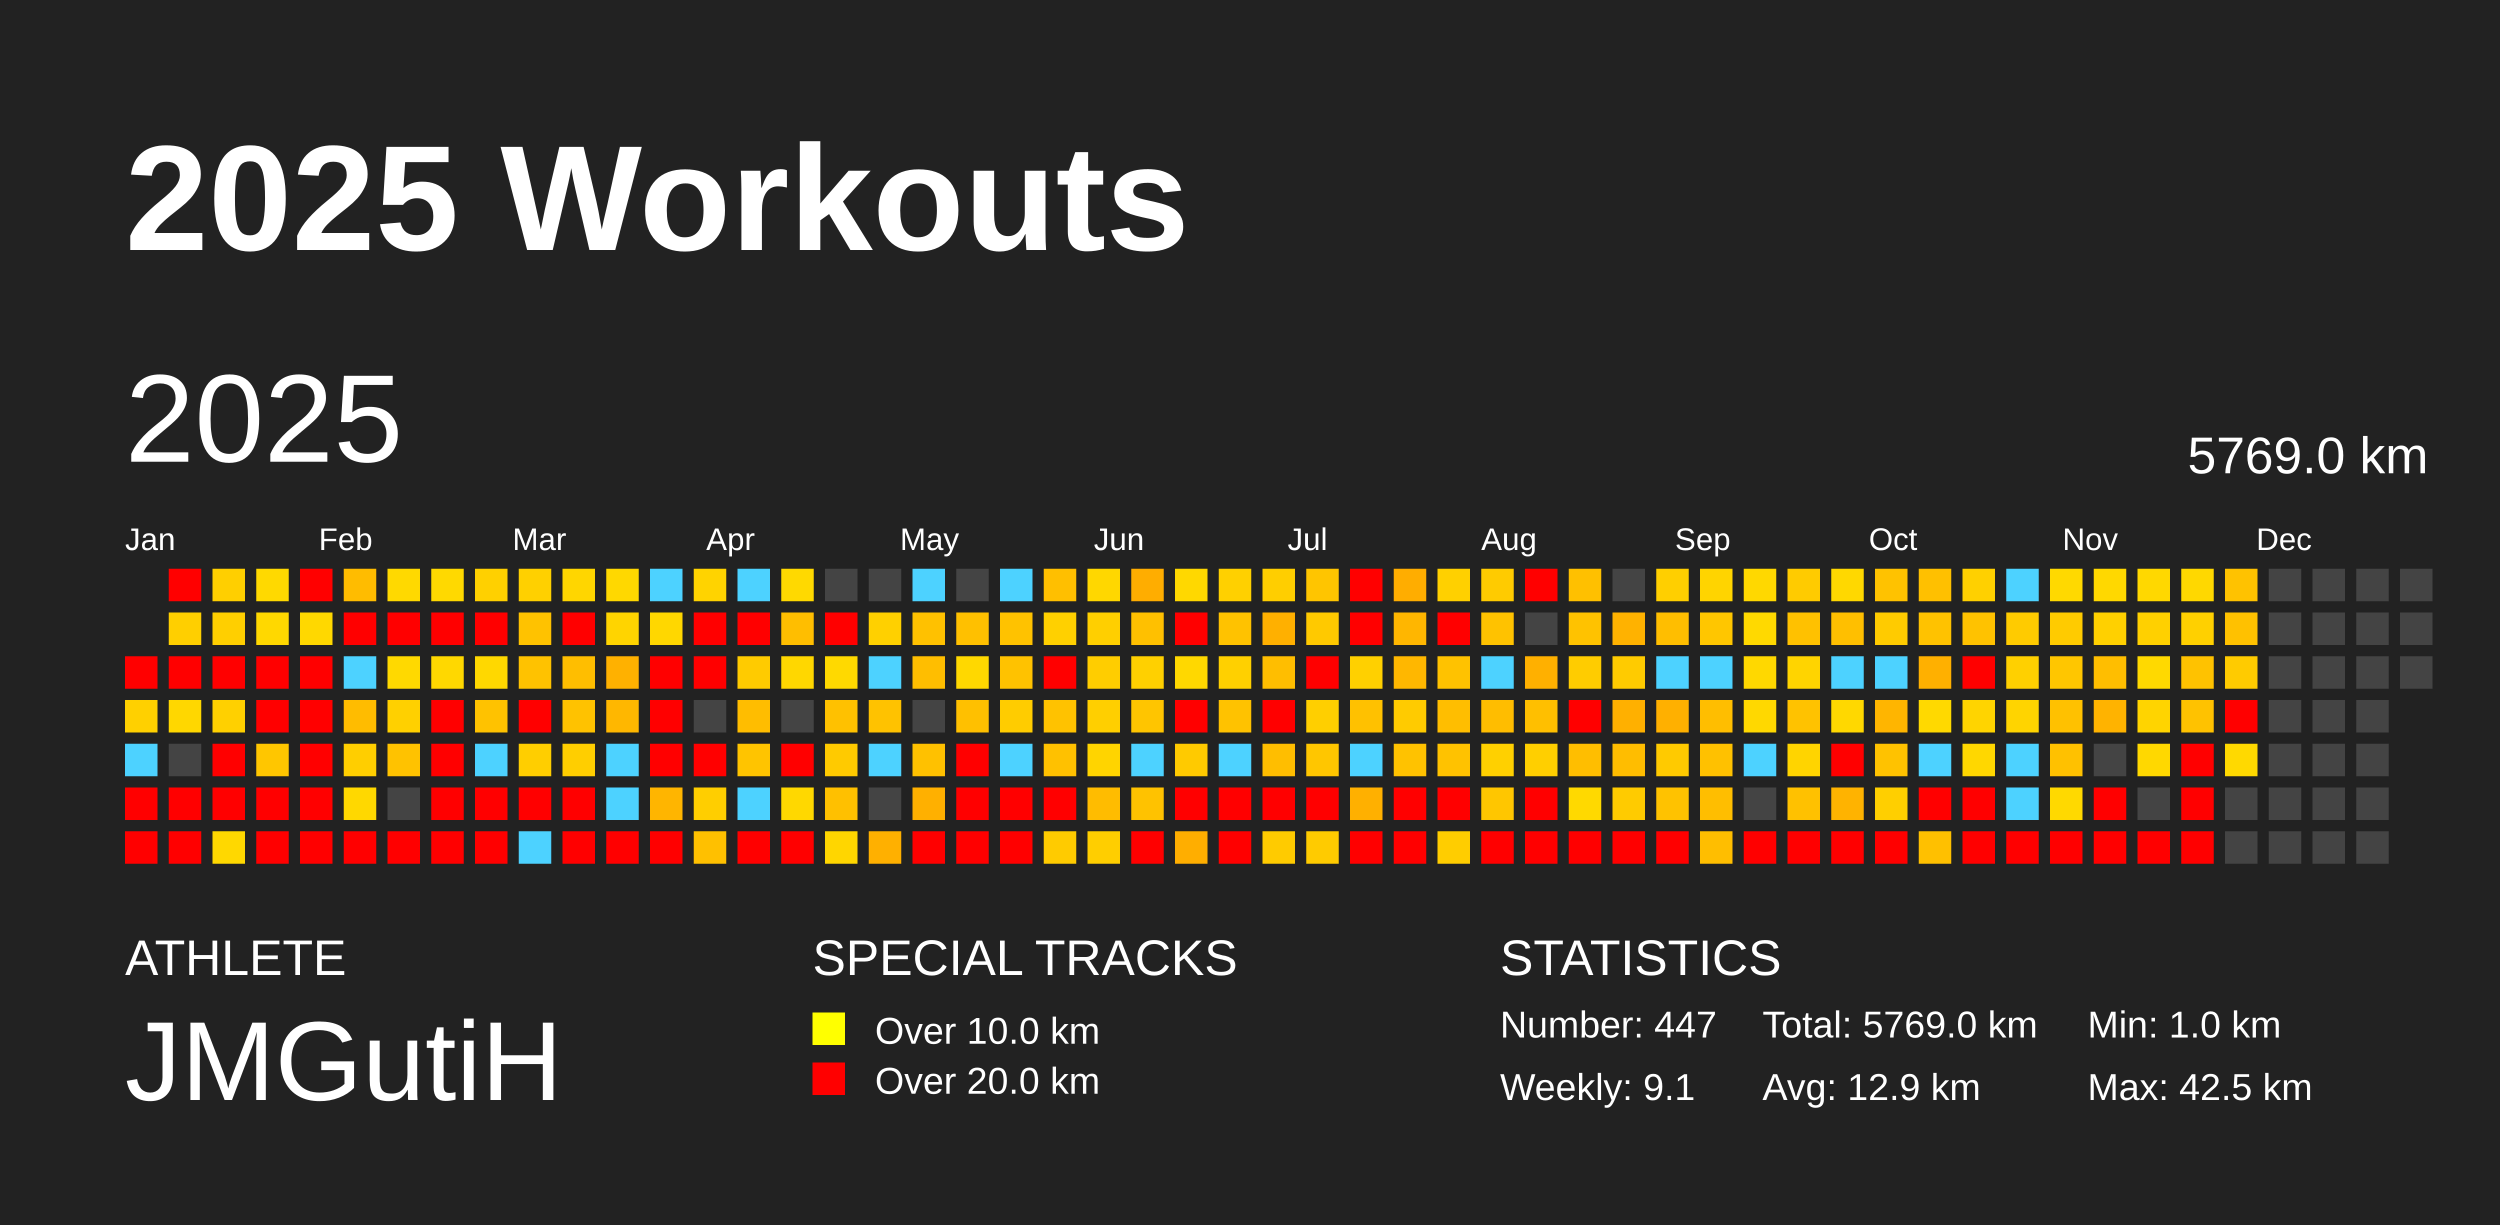
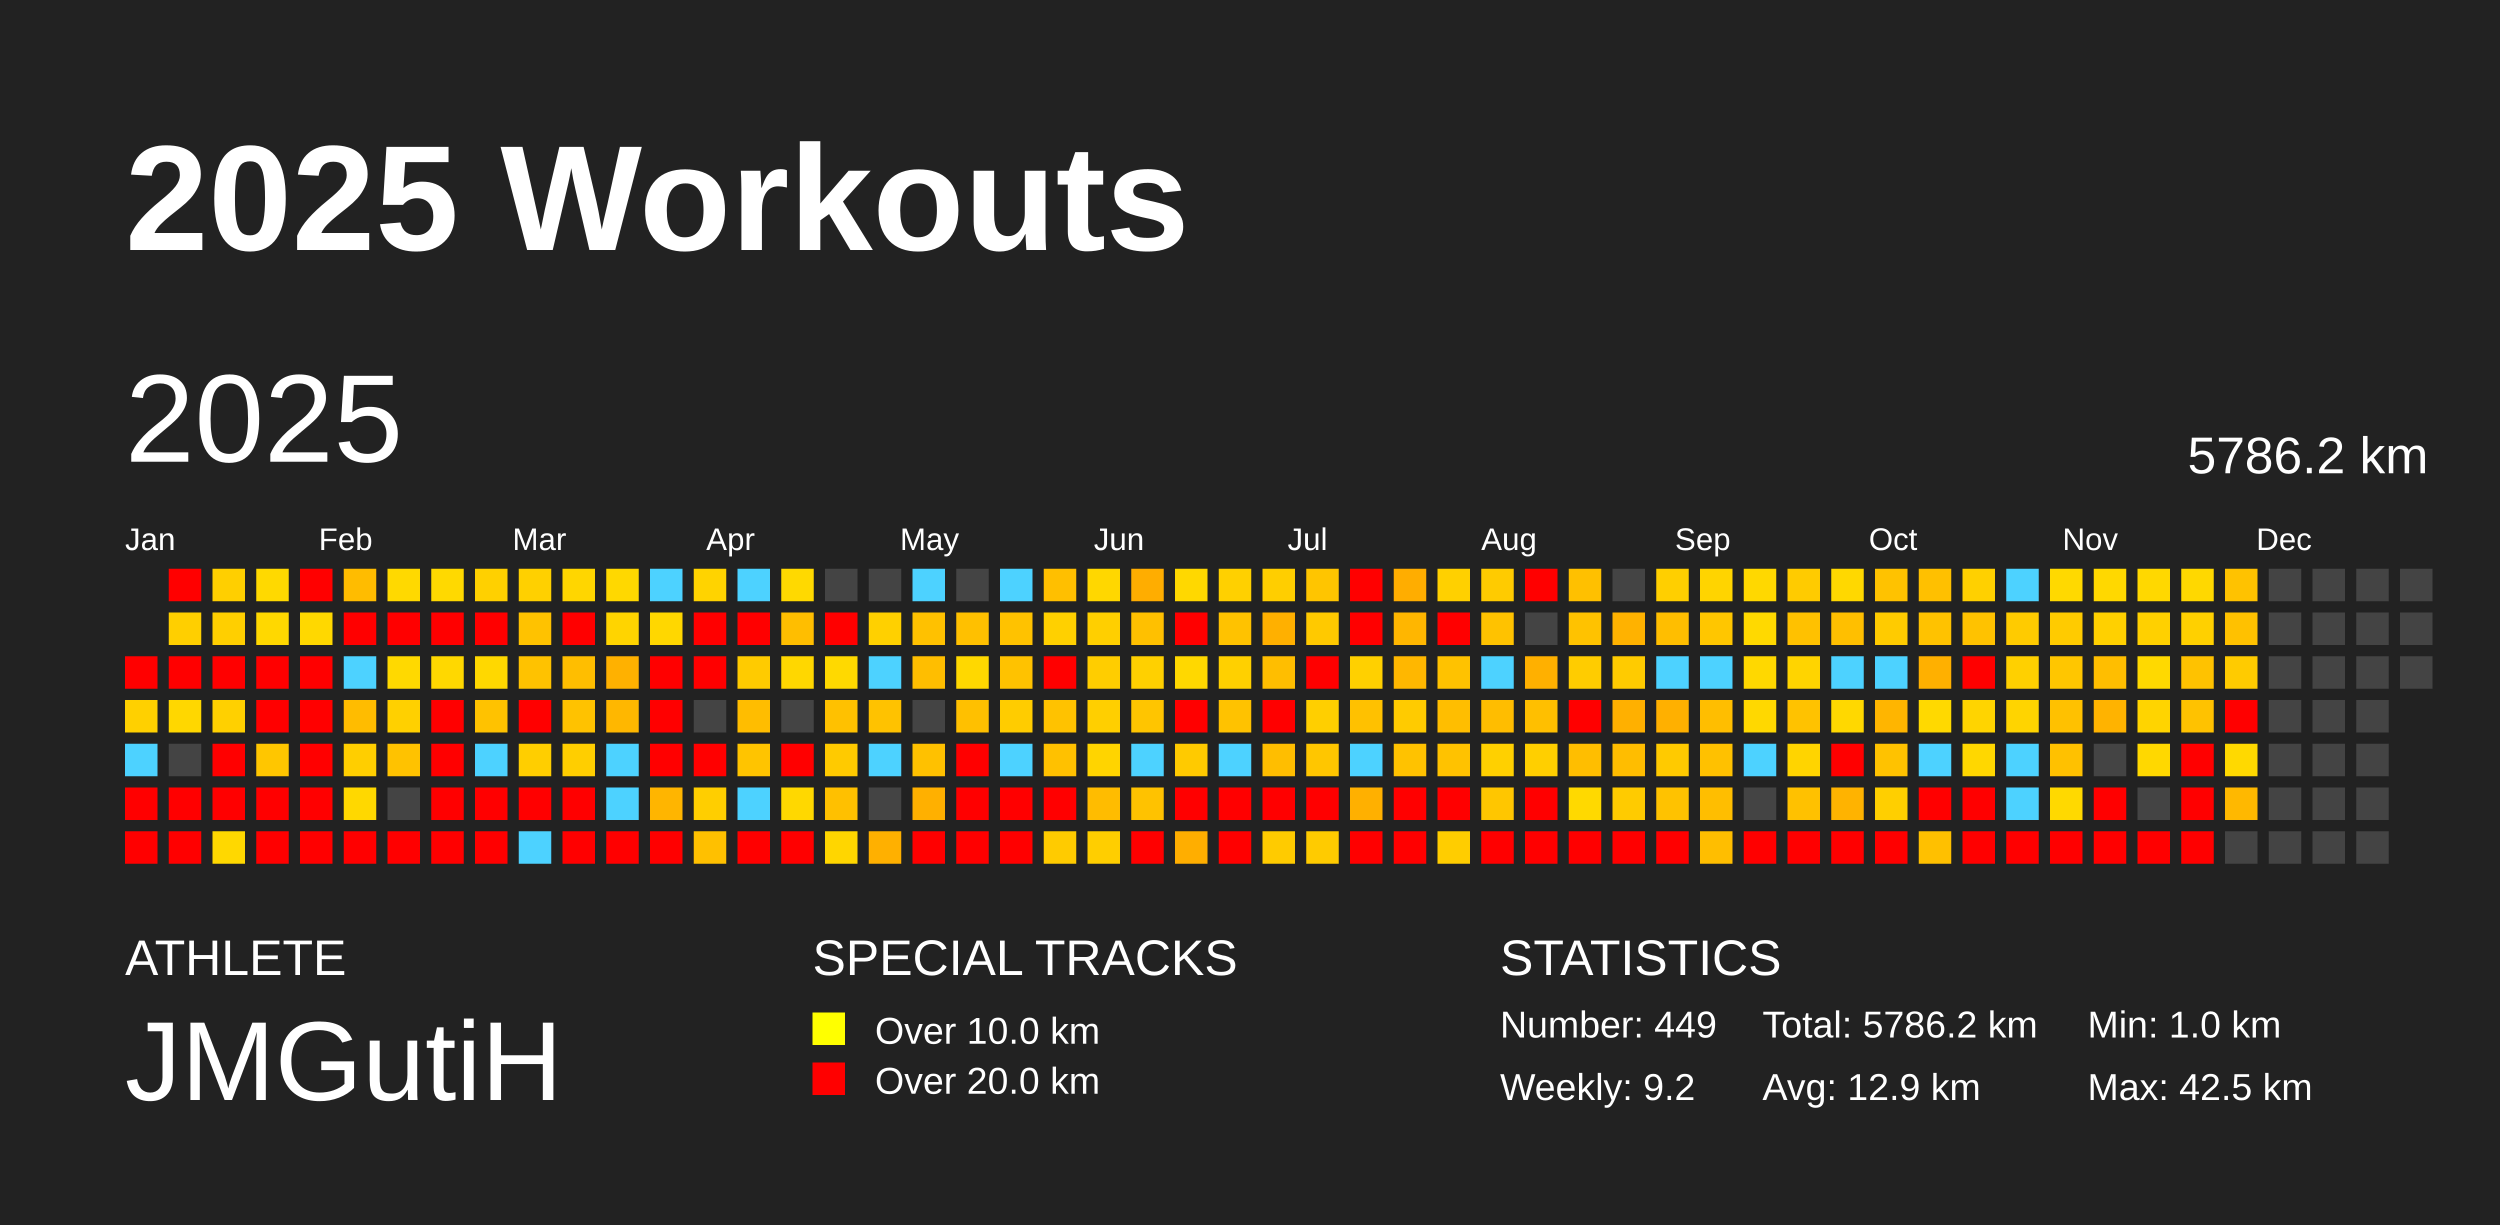
<svg xmlns="http://www.w3.org/2000/svg" baseProfile="full" height="98mm" version="1.1" viewBox="0,0,200,98" width="200mm">
  <defs />
  <rect fill="#222222" height="98" width="200" x="0" y="0" />
  <text fill="#FFFFFF" style="font-size:12px; font-family:Arial; font-weight:bold;" x="10" y="20">2025 Workouts</text>
  <text fill="#FFFFFF" style="font-size:4px; font-family:Arial" x="10" y="78">ATHLETE</text>
  <text fill="#FFFFFF" style="font-size:9px; font-family:Arial" x="10" y="88">JMGutiH</text>
  <text fill="#FFFFFF" style="font-size:4px; font-family:Arial" x="65" y="78">SPECIAL TRACKS</text>
  <rect fill="yellow" height="2.6" width="2.6" x="65" y="81" />
  <text fill="#FFFFFF" style="font-size:3px; font-family:Arial" x="70" y="83.5">Over 10.0 km</text>
  <rect fill="red" height="2.6" width="2.6" x="65" y="85" />
  <text fill="#FFFFFF" style="font-size:3px; font-family:Arial" x="70" y="87.5">Over 20.0 km</text>
  <text fill="#FFFFFF" style="font-size:4px; font-family:Arial" x="120" y="78">STATISTICS</text>
-   <text fill="#FFFFFF" style="font-size:3px; font-family:Arial" x="120" y="83">Number: 447</text>
-   <text fill="#FFFFFF" style="font-size:3px; font-family:Arial" x="120" y="88">Weekly: 9.1</text>
-   <text fill="#FFFFFF" style="font-size:3px; font-family:Arial" x="141" y="83">Total: 5769.0 km</text>
+   <text fill="#FFFFFF" style="font-size:3px; font-family:Arial" x="120" y="83">Number: 449</text>
+   <text fill="#FFFFFF" style="font-size:3px; font-family:Arial" x="120" y="88">Weekly: 9.2</text>
+   <text fill="#FFFFFF" style="font-size:3px; font-family:Arial" x="141" y="83">Total: 5786.2 km</text>
  <text fill="#FFFFFF" style="font-size:3px; font-family:Arial" x="141" y="88">Avg: 12.9 km</text>
  <text fill="#FFFFFF" style="font-size:3px; font-family:Arial" x="167" y="83">Min: 1.0 km</text>
  <text fill="#FFFFFF" style="font-size:3px; font-family:Arial" x="167" y="88">Max: 42.5 km</text>
  <text dominant-baseline="hanging" fill="#FFFFFF" style="font-size:10.0px; font-family:Arial;" x="10" y="30">2025</text>
-   <text dominant-baseline="hanging" fill="#FFFFFF" style="font-size:4.125px; font-family:Arial;" x="175" y="35">5769.0 km</text>
+   <text dominant-baseline="hanging" fill="#FFFFFF" style="font-size:4.125px; font-family:Arial;" x="175" y="35">5786.2 km</text>
  <text fill="#FFFFFF" style="font-size:2.5px; font-family:Arial" x="10.0" y="44">Jan</text>
  <text fill="#FFFFFF" style="font-size:2.5px; font-family:Arial" x="25.5" y="44">Feb</text>
  <text fill="#FFFFFF" style="font-size:2.5px; font-family:Arial" x="41.0" y="44">Mar</text>
  <text fill="#FFFFFF" style="font-size:2.5px; font-family:Arial" x="56.5" y="44">Apr</text>
  <text fill="#FFFFFF" style="font-size:2.5px; font-family:Arial" x="72.0" y="44">May</text>
  <text fill="#FFFFFF" style="font-size:2.5px; font-family:Arial" x="87.5" y="44">Jun</text>
  <text fill="#FFFFFF" style="font-size:2.5px; font-family:Arial" x="103.0" y="44">Jul</text>
  <text fill="#FFFFFF" style="font-size:2.5px; font-family:Arial" x="118.5" y="44">Aug</text>
  <text fill="#FFFFFF" style="font-size:2.5px; font-family:Arial" x="134.0" y="44">Sep</text>
  <text fill="#FFFFFF" style="font-size:2.5px; font-family:Arial" x="149.5" y="44">Oct</text>
  <text fill="#FFFFFF" style="font-size:2.5px; font-family:Arial" x="165.0" y="44">Nov</text>
  <text fill="#FFFFFF" style="font-size:2.5px; font-family:Arial" x="180.5" y="44">Dec</text>
  <rect fill="red" height="2.6" width="2.6" x="10.0" y="52.5" />
  <rect fill="#ffd000" height="2.6" width="2.6" x="10.0" y="56.0" />
  <rect fill="#4dd2ff" height="2.6" width="2.6" x="10.0" y="59.5" />
  <rect fill="red" height="2.6" width="2.6" x="10.0" y="63.0" />
  <rect fill="red" height="2.6" width="2.6" x="10.0" y="66.5" />
  <rect fill="red" height="2.6" width="2.6" x="13.5" y="45.5" />
  <rect fill="#ffcf00" height="2.6" width="2.6" x="13.5" y="49.0" />
  <rect fill="red" height="2.6" width="2.6" x="13.5" y="52.5" />
  <rect fill="#ffd700" height="2.6" width="2.6" x="13.5" y="56.0" />
  <rect fill="#444444" height="2.6" width="2.6" x="13.5" y="59.5" />
  <rect fill="red" height="2.6" width="2.6" x="13.5" y="63.0" />
  <rect fill="red" height="2.6" width="2.6" x="13.5" y="66.5" />
  <rect fill="#ffcf00" height="2.6" width="2.6" x="17.0" y="45.5" />
  <rect fill="#ffcf00" height="2.6" width="2.6" x="17.0" y="49.0" />
  <rect fill="red" height="2.6" width="2.6" x="17.0" y="52.5" />
  <rect fill="#ffd000" height="2.6" width="2.6" x="17.0" y="56.0" />
  <rect fill="red" height="2.6" width="2.6" x="17.0" y="59.5" />
  <rect fill="red" height="2.6" width="2.6" x="17.0" y="63.0" />
  <rect fill="#ffd800" height="2.6" width="2.6" x="17.0" y="66.5" />
  <rect fill="#ffd900" height="2.6" width="2.6" x="20.5" y="45.5" />
  <rect fill="#ffd800" height="2.6" width="2.6" x="20.5" y="49.0" />
  <rect fill="red" height="2.6" width="2.6" x="20.5" y="52.5" />
  <rect fill="red" height="2.6" width="2.6" x="20.5" y="56.0" />
  <rect fill="#ffc600" height="2.6" width="2.6" x="20.5" y="59.5" />
  <rect fill="red" height="2.6" width="2.6" x="20.5" y="63.0" />
  <rect fill="red" height="2.6" width="2.6" x="20.5" y="66.5" />
  <rect fill="red" height="2.6" width="2.6" x="24.0" y="45.5" />
  <rect fill="#ffd800" height="2.6" width="2.6" x="24.0" y="49.0" />
  <rect fill="red" height="2.6" width="2.6" x="24.0" y="52.5" />
  <rect fill="red" height="2.6" width="2.6" x="24.0" y="56.0" />
  <rect fill="red" height="2.6" width="2.6" x="24.0" y="59.5" />
  <rect fill="red" height="2.6" width="2.6" x="24.0" y="63.0" />
  <rect fill="red" height="2.6" width="2.6" x="24.0" y="66.5" />
  <rect fill="#ffbc00" height="2.6" width="2.6" x="27.5" y="45.5" />
  <rect fill="red" height="2.6" width="2.6" x="27.5" y="49.0" />
  <rect fill="#4dd2ff" height="2.6" width="2.6" x="27.5" y="52.5" />
  <rect fill="#ffbc00" height="2.6" width="2.6" x="27.5" y="56.0" />
  <rect fill="#ffce00" height="2.6" width="2.6" x="27.5" y="59.5" />
  <rect fill="#ffd800" height="2.6" width="2.6" x="27.5" y="63.0" />
  <rect fill="red" height="2.6" width="2.6" x="27.5" y="66.5" />
  <rect fill="#ffd900" height="2.6" width="2.6" x="31.0" y="45.5" />
  <rect fill="red" height="2.6" width="2.6" x="31.0" y="49.0" />
  <rect fill="#ffd900" height="2.6" width="2.6" x="31.0" y="52.5" />
  <rect fill="#ffd000" height="2.6" width="2.6" x="31.0" y="56.0" />
  <rect fill="#ffc200" height="2.6" width="2.6" x="31.0" y="59.5" />
  <rect fill="#444444" height="2.6" width="2.6" x="31.0" y="63.0" />
  <rect fill="red" height="2.6" width="2.6" x="31.0" y="66.5" />
  <rect fill="#ffd900" height="2.6" width="2.6" x="34.5" y="45.5" />
  <rect fill="red" height="2.6" width="2.6" x="34.5" y="49.0" />
  <rect fill="#ffd800" height="2.6" width="2.6" x="34.5" y="52.5" />
  <rect fill="red" height="2.6" width="2.6" x="34.5" y="56.0" />
  <rect fill="red" height="2.6" width="2.6" x="34.5" y="59.5" />
  <rect fill="red" height="2.6" width="2.6" x="34.5" y="63.0" />
  <rect fill="red" height="2.6" width="2.6" x="34.5" y="66.5" />
  <rect fill="#ffd000" height="2.6" width="2.6" x="38.0" y="45.5" />
  <rect fill="red" height="2.6" width="2.6" x="38.0" y="49.0" />
  <rect fill="#ffd800" height="2.6" width="2.6" x="38.0" y="52.5" />
  <rect fill="#ffc200" height="2.6" width="2.6" x="38.0" y="56.0" />
  <rect fill="#4dd2ff" height="2.6" width="2.6" x="38.0" y="59.5" />
  <rect fill="red" height="2.6" width="2.6" x="38.0" y="63.0" />
  <rect fill="red" height="2.6" width="2.6" x="38.0" y="66.5" />
  <rect fill="#ffd000" height="2.6" width="2.6" x="41.5" y="45.5" />
  <rect fill="#ffc200" height="2.6" width="2.6" x="41.5" y="49.0" />
  <rect fill="#ffc200" height="2.6" width="2.6" x="41.5" y="52.5" />
  <rect fill="red" height="2.6" width="2.6" x="41.5" y="56.0" />
  <rect fill="#ffce00" height="2.6" width="2.6" x="41.5" y="59.5" />
  <rect fill="red" height="2.6" width="2.6" x="41.5" y="63.0" />
  <rect fill="#4dd2ff" height="2.6" width="2.6" x="41.5" y="66.5" />
  <rect fill="#ffd600" height="2.6" width="2.6" x="45.0" y="45.5" />
  <rect fill="red" height="2.6" width="2.6" x="45.0" y="49.0" />
  <rect fill="#ffbe00" height="2.6" width="2.6" x="45.0" y="52.5" />
  <rect fill="#ffc200" height="2.6" width="2.6" x="45.0" y="56.0" />
  <rect fill="#ffce00" height="2.6" width="2.6" x="45.0" y="59.5" />
  <rect fill="red" height="2.6" width="2.6" x="45.0" y="63.0" />
  <rect fill="red" height="2.6" width="2.6" x="45.0" y="66.5" />
  <rect fill="#ffd800" height="2.6" width="2.6" x="48.5" y="45.5" />
  <rect fill="#ffd400" height="2.6" width="2.6" x="48.5" y="49.0" />
  <rect fill="#ffb100" height="2.6" width="2.6" x="48.5" y="52.5" />
  <rect fill="#ffb700" height="2.6" width="2.6" x="48.5" y="56.0" />
  <rect fill="#4dd2ff" height="2.6" width="2.6" x="48.5" y="59.5" />
  <rect fill="#4dd2ff" height="2.6" width="2.6" x="48.5" y="63.0" />
  <rect fill="red" height="2.6" width="2.6" x="48.5" y="66.5" />
  <rect fill="#4dd2ff" height="2.6" width="2.6" x="52.0" y="45.5" />
  <rect fill="#ffd700" height="2.6" width="2.6" x="52.0" y="49.0" />
  <rect fill="red" height="2.6" width="2.6" x="52.0" y="52.5" />
  <rect fill="red" height="2.6" width="2.6" x="52.0" y="56.0" />
  <rect fill="red" height="2.6" width="2.6" x="52.0" y="59.5" />
  <rect fill="#ffb500" height="2.6" width="2.6" x="52.0" y="63.0" />
  <rect fill="red" height="2.6" width="2.6" x="52.0" y="66.5" />
  <rect fill="#ffd300" height="2.6" width="2.6" x="55.5" y="45.5" />
  <rect fill="red" height="2.6" width="2.6" x="55.5" y="49.0" />
  <rect fill="red" height="2.6" width="2.6" x="55.5" y="52.5" />
  <rect fill="#444444" height="2.6" width="2.6" x="55.5" y="56.0" />
  <rect fill="red" height="2.6" width="2.6" x="55.5" y="59.5" />
  <rect fill="#ffce00" height="2.6" width="2.6" x="55.5" y="63.0" />
  <rect fill="#ffc000" height="2.6" width="2.6" x="55.5" y="66.5" />
  <rect fill="#4dd2ff" height="2.6" width="2.6" x="59.0" y="45.5" />
  <rect fill="red" height="2.6" width="2.6" x="59.0" y="49.0" />
  <rect fill="#ffcb00" height="2.6" width="2.6" x="59.0" y="52.5" />
  <rect fill="#ffbd00" height="2.6" width="2.6" x="59.0" y="56.0" />
  <rect fill="#ffc400" height="2.6" width="2.6" x="59.0" y="59.5" />
  <rect fill="#4dd2ff" height="2.6" width="2.6" x="59.0" y="63.0" />
  <rect fill="red" height="2.6" width="2.6" x="59.0" y="66.5" />
  <rect fill="#ffd900" height="2.6" width="2.6" x="62.5" y="45.5" />
  <rect fill="#ffbe00" height="2.6" width="2.6" x="62.5" y="49.0" />
  <rect fill="#ffd700" height="2.6" width="2.6" x="62.5" y="52.5" />
  <rect fill="#444444" height="2.6" width="2.6" x="62.5" y="56.0" />
  <rect fill="red" height="2.6" width="2.6" x="62.5" y="59.5" />
  <rect fill="#ffd800" height="2.6" width="2.6" x="62.5" y="63.0" />
  <rect fill="red" height="2.6" width="2.6" x="62.5" y="66.5" />
  <rect fill="#444444" height="2.6" width="2.6" x="66.0" y="45.5" />
  <rect fill="red" height="2.6" width="2.6" x="66.0" y="49.0" />
  <rect fill="#ffd900" height="2.6" width="2.6" x="66.0" y="52.5" />
  <rect fill="#ffc100" height="2.6" width="2.6" x="66.0" y="56.0" />
  <rect fill="#ffca00" height="2.6" width="2.6" x="66.0" y="59.5" />
  <rect fill="#ffc000" height="2.6" width="2.6" x="66.0" y="63.0" />
  <rect fill="#ffd600" height="2.6" width="2.6" x="66.0" y="66.5" />
  <rect fill="#444444" height="2.6" width="2.6" x="69.5" y="45.5" />
  <rect fill="#ffd000" height="2.6" width="2.6" x="69.5" y="49.0" />
  <rect fill="#4dd2ff" height="2.6" width="2.6" x="69.5" y="52.5" />
  <rect fill="#ffc200" height="2.6" width="2.6" x="69.5" y="56.0" />
  <rect fill="#4dd2ff" height="2.6" width="2.6" x="69.5" y="59.5" />
  <rect fill="#444444" height="2.6" width="2.6" x="69.5" y="63.0" />
  <rect fill="#ffb000" height="2.6" width="2.6" x="69.5" y="66.5" />
  <rect fill="#4dd2ff" height="2.6" width="2.6" x="73.0" y="45.5" />
  <rect fill="#ffc100" height="2.6" width="2.6" x="73.0" y="49.0" />
  <rect fill="#ffbe00" height="2.6" width="2.6" x="73.0" y="52.5" />
  <rect fill="#444444" height="2.6" width="2.6" x="73.0" y="56.0" />
  <rect fill="#ffc100" height="2.6" width="2.6" x="73.0" y="59.5" />
  <rect fill="#ffb000" height="2.6" width="2.6" x="73.0" y="63.0" />
  <rect fill="red" height="2.6" width="2.6" x="73.0" y="66.5" />
  <rect fill="#444444" height="2.6" width="2.6" x="76.5" y="45.5" />
  <rect fill="#ffc000" height="2.6" width="2.6" x="76.5" y="49.0" />
  <rect fill="#ffd800" height="2.6" width="2.6" x="76.5" y="52.5" />
  <rect fill="#ffc000" height="2.6" width="2.6" x="76.5" y="56.0" />
  <rect fill="red" height="2.6" width="2.6" x="76.5" y="59.5" />
  <rect fill="red" height="2.6" width="2.6" x="76.5" y="63.0" />
  <rect fill="red" height="2.6" width="2.6" x="76.5" y="66.5" />
  <rect fill="#4dd2ff" height="2.6" width="2.6" x="80.0" y="45.5" />
  <rect fill="#ffc200" height="2.6" width="2.6" x="80.0" y="49.0" />
  <rect fill="#ffc200" height="2.6" width="2.6" x="80.0" y="52.5" />
  <rect fill="#ffcc00" height="2.6" width="2.6" x="80.0" y="56.0" />
  <rect fill="#4dd2ff" height="2.6" width="2.6" x="80.0" y="59.5" />
  <rect fill="red" height="2.6" width="2.6" x="80.0" y="63.0" />
  <rect fill="red" height="2.6" width="2.6" x="80.0" y="66.5" />
  <rect fill="#ffbf00" height="2.6" width="2.6" x="83.5" y="45.5" />
  <rect fill="#ffd000" height="2.6" width="2.6" x="83.5" y="49.0" />
  <rect fill="red" height="2.6" width="2.6" x="83.5" y="52.5" />
  <rect fill="#ffc200" height="2.6" width="2.6" x="83.5" y="56.0" />
  <rect fill="#ffc100" height="2.6" width="2.6" x="83.5" y="59.5" />
  <rect fill="red" height="2.6" width="2.6" x="83.5" y="63.0" />
  <rect fill="#ffcb00" height="2.6" width="2.6" x="83.5" y="66.5" />
  <rect fill="#ffd700" height="2.6" width="2.6" x="87.0" y="45.5" />
  <rect fill="#ffcf00" height="2.6" width="2.6" x="87.0" y="49.0" />
  <rect fill="#ffcd00" height="2.6" width="2.6" x="87.0" y="52.5" />
  <rect fill="#ffcf00" height="2.6" width="2.6" x="87.0" y="56.0" />
  <rect fill="#ffd400" height="2.6" width="2.6" x="87.0" y="59.5" />
  <rect fill="#ffbc00" height="2.6" width="2.6" x="87.0" y="63.0" />
  <rect fill="#ffce00" height="2.6" width="2.6" x="87.0" y="66.5" />
  <rect fill="#ffad00" height="2.6" width="2.6" x="90.5" y="45.5" />
  <rect fill="#ffc000" height="2.6" width="2.6" x="90.5" y="49.0" />
  <rect fill="#ffd000" height="2.6" width="2.6" x="90.5" y="52.5" />
  <rect fill="#ffc500" height="2.6" width="2.6" x="90.5" y="56.0" />
  <rect fill="#4dd2ff" height="2.6" width="2.6" x="90.5" y="59.5" />
  <rect fill="#ffc200" height="2.6" width="2.6" x="90.5" y="63.0" />
  <rect fill="red" height="2.6" width="2.6" x="90.5" y="66.5" />
  <rect fill="#ffd800" height="2.6" width="2.6" x="94.0" y="45.5" />
  <rect fill="red" height="2.6" width="2.6" x="94.0" y="49.0" />
  <rect fill="#ffd800" height="2.6" width="2.6" x="94.0" y="52.5" />
  <rect fill="red" height="2.6" width="2.6" x="94.0" y="56.0" />
  <rect fill="#ffca00" height="2.6" width="2.6" x="94.0" y="59.5" />
  <rect fill="red" height="2.6" width="2.6" x="94.0" y="63.0" />
  <rect fill="#ffae00" height="2.6" width="2.6" x="94.0" y="66.5" />
  <rect fill="#ffd000" height="2.6" width="2.6" x="97.5" y="45.5" />
  <rect fill="#ffc200" height="2.6" width="2.6" x="97.5" y="49.0" />
  <rect fill="#ffd000" height="2.6" width="2.6" x="97.5" y="52.5" />
  <rect fill="#ffc200" height="2.6" width="2.6" x="97.5" y="56.0" />
  <rect fill="#4dd2ff" height="2.6" width="2.6" x="97.5" y="59.5" />
  <rect fill="red" height="2.6" width="2.6" x="97.5" y="63.0" />
  <rect fill="red" height="2.6" width="2.6" x="97.5" y="66.5" />
  <rect fill="#ffce00" height="2.6" width="2.6" x="101.0" y="45.5" />
  <rect fill="#ffb000" height="2.6" width="2.6" x="101.0" y="49.0" />
  <rect fill="#ffbe00" height="2.6" width="2.6" x="101.0" y="52.5" />
  <rect fill="red" height="2.6" width="2.6" x="101.0" y="56.0" />
  <rect fill="#ffbe00" height="2.6" width="2.6" x="101.0" y="59.5" />
  <rect fill="red" height="2.6" width="2.6" x="101.0" y="63.0" />
  <rect fill="#ffcb00" height="2.6" width="2.6" x="101.0" y="66.5" />
  <rect fill="#ffc500" height="2.6" width="2.6" x="104.5" y="45.5" />
  <rect fill="#ffc900" height="2.6" width="2.6" x="104.5" y="49.0" />
  <rect fill="red" height="2.6" width="2.6" x="104.5" y="52.5" />
  <rect fill="#ffcf00" height="2.6" width="2.6" x="104.5" y="56.0" />
  <rect fill="#ffc600" height="2.6" width="2.6" x="104.5" y="59.5" />
  <rect fill="red" height="2.6" width="2.6" x="104.5" y="63.0" />
  <rect fill="#ffcb00" height="2.6" width="2.6" x="104.5" y="66.5" />
  <rect fill="red" height="2.6" width="2.6" x="108.0" y="45.5" />
  <rect fill="red" height="2.6" width="2.6" x="108.0" y="49.0" />
  <rect fill="#ffd000" height="2.6" width="2.6" x="108.0" y="52.5" />
  <rect fill="#ffc100" height="2.6" width="2.6" x="108.0" y="56.0" />
  <rect fill="#4dd2ff" height="2.6" width="2.6" x="108.0" y="59.5" />
  <rect fill="#ffb000" height="2.6" width="2.6" x="108.0" y="63.0" />
  <rect fill="red" height="2.6" width="2.6" x="108.0" y="66.5" />
  <rect fill="#ffad00" height="2.6" width="2.6" x="111.5" y="45.5" />
  <rect fill="#ffb600" height="2.6" width="2.6" x="111.5" y="49.0" />
  <rect fill="#ffb700" height="2.6" width="2.6" x="111.5" y="52.5" />
  <rect fill="#ffcb00" height="2.6" width="2.6" x="111.5" y="56.0" />
  <rect fill="#ffc200" height="2.6" width="2.6" x="111.5" y="59.5" />
  <rect fill="red" height="2.6" width="2.6" x="111.5" y="63.0" />
  <rect fill="red" height="2.6" width="2.6" x="111.5" y="66.5" />
  <rect fill="#ffd000" height="2.6" width="2.6" x="115.0" y="45.5" />
  <rect fill="red" height="2.6" width="2.6" x="115.0" y="49.0" />
  <rect fill="#ffc200" height="2.6" width="2.6" x="115.0" y="52.5" />
  <rect fill="#ffbe00" height="2.6" width="2.6" x="115.0" y="56.0" />
  <rect fill="#ffc200" height="2.6" width="2.6" x="115.0" y="59.5" />
  <rect fill="red" height="2.6" width="2.6" x="115.0" y="63.0" />
  <rect fill="#ffcd00" height="2.6" width="2.6" x="115.0" y="66.5" />
  <rect fill="#ffcb00" height="2.6" width="2.6" x="118.5" y="45.5" />
  <rect fill="#ffc200" height="2.6" width="2.6" x="118.5" y="49.0" />
  <rect fill="#4dd2ff" height="2.6" width="2.6" x="118.5" y="52.5" />
  <rect fill="#ffbd00" height="2.6" width="2.6" x="118.5" y="56.0" />
  <rect fill="#ffd000" height="2.6" width="2.6" x="118.5" y="59.5" />
  <rect fill="#ffc600" height="2.6" width="2.6" x="118.5" y="63.0" />
  <rect fill="red" height="2.6" width="2.6" x="118.5" y="66.5" />
  <rect fill="red" height="2.6" width="2.6" x="122.0" y="45.5" />
  <rect fill="#444444" height="2.6" width="2.6" x="122.0" y="49.0" />
  <rect fill="#ffb000" height="2.6" width="2.6" x="122.0" y="52.5" />
  <rect fill="#ffbf00" height="2.6" width="2.6" x="122.0" y="56.0" />
  <rect fill="#ffcf00" height="2.6" width="2.6" x="122.0" y="59.5" />
  <rect fill="red" height="2.6" width="2.6" x="122.0" y="63.0" />
  <rect fill="red" height="2.6" width="2.6" x="122.0" y="66.5" />
  <rect fill="#ffc000" height="2.6" width="2.6" x="125.5" y="45.5" />
  <rect fill="#ffc200" height="2.6" width="2.6" x="125.5" y="49.0" />
  <rect fill="#ffcc00" height="2.6" width="2.6" x="125.5" y="52.5" />
  <rect fill="red" height="2.6" width="2.6" x="125.5" y="56.0" />
  <rect fill="#ffbe00" height="2.6" width="2.6" x="125.5" y="59.5" />
  <rect fill="#ffd900" height="2.6" width="2.6" x="125.5" y="63.0" />
  <rect fill="red" height="2.6" width="2.6" x="125.5" y="66.5" />
  <rect fill="#444444" height="2.6" width="2.6" x="129.0" y="45.5" />
  <rect fill="#ffb200" height="2.6" width="2.6" x="129.0" y="49.0" />
  <rect fill="#ffcb00" height="2.6" width="2.6" x="129.0" y="52.5" />
  <rect fill="#ffb000" height="2.6" width="2.6" x="129.0" y="56.0" />
  <rect fill="#ffbd00" height="2.6" width="2.6" x="129.0" y="59.5" />
  <rect fill="#ffcb00" height="2.6" width="2.6" x="129.0" y="63.0" />
  <rect fill="red" height="2.6" width="2.6" x="129.0" y="66.5" />
  <rect fill="#ffcf00" height="2.6" width="2.6" x="132.5" y="45.5" />
  <rect fill="#ffbe00" height="2.6" width="2.6" x="132.5" y="49.0" />
  <rect fill="#4dd2ff" height="2.6" width="2.6" x="132.5" y="52.5" />
  <rect fill="#ffb000" height="2.6" width="2.6" x="132.5" y="56.0" />
  <rect fill="#ffca00" height="2.6" width="2.6" x="132.5" y="59.5" />
  <rect fill="#ffc200" height="2.6" width="2.6" x="132.5" y="63.0" />
  <rect fill="red" height="2.6" width="2.6" x="132.5" y="66.5" />
  <rect fill="#ffd400" height="2.6" width="2.6" x="136.0" y="45.5" />
  <rect fill="#ffc600" height="2.6" width="2.6" x="136.0" y="49.0" />
  <rect fill="#4dd2ff" height="2.6" width="2.6" x="136.0" y="52.5" />
  <rect fill="#ffbe00" height="2.6" width="2.6" x="136.0" y="56.0" />
  <rect fill="#ffc100" height="2.6" width="2.6" x="136.0" y="59.5" />
  <rect fill="#ffbe00" height="2.6" width="2.6" x="136.0" y="63.0" />
  <rect fill="#ffbe00" height="2.6" width="2.6" x="136.0" y="66.5" />
  <rect fill="#ffd800" height="2.6" width="2.6" x="139.5" y="45.5" />
  <rect fill="#ffd900" height="2.6" width="2.6" x="139.5" y="49.0" />
  <rect fill="#ffd800" height="2.6" width="2.6" x="139.5" y="52.5" />
  <rect fill="#ffd800" height="2.6" width="2.6" x="139.5" y="56.0" />
  <rect fill="#4dd2ff" height="2.6" width="2.6" x="139.5" y="59.5" />
  <rect fill="#444444" height="2.6" width="2.6" x="139.5" y="63.0" />
  <rect fill="red" height="2.6" width="2.6" x="139.5" y="66.5" />
  <rect fill="#ffcb00" height="2.6" width="2.6" x="143.0" y="45.5" />
  <rect fill="#ffc100" height="2.6" width="2.6" x="143.0" y="49.0" />
  <rect fill="#ffd400" height="2.6" width="2.6" x="143.0" y="52.5" />
  <rect fill="#ffc200" height="2.6" width="2.6" x="143.0" y="56.0" />
  <rect fill="#ffd400" height="2.6" width="2.6" x="143.0" y="59.5" />
  <rect fill="#ffc100" height="2.6" width="2.6" x="143.0" y="63.0" />
  <rect fill="red" height="2.6" width="2.6" x="143.0" y="66.5" />
  <rect fill="#ffd800" height="2.6" width="2.6" x="146.5" y="45.5" />
  <rect fill="#ffbf00" height="2.6" width="2.6" x="146.5" y="49.0" />
  <rect fill="#4dd2ff" height="2.6" width="2.6" x="146.5" y="52.5" />
  <rect fill="#ffd800" height="2.6" width="2.6" x="146.5" y="56.0" />
  <rect fill="red" height="2.6" width="2.6" x="146.5" y="59.5" />
  <rect fill="#ffb300" height="2.6" width="2.6" x="146.5" y="63.0" />
  <rect fill="red" height="2.6" width="2.6" x="146.5" y="66.5" />
  <rect fill="#ffc200" height="2.6" width="2.6" x="150.0" y="45.5" />
  <rect fill="#ffcb00" height="2.6" width="2.6" x="150.0" y="49.0" />
  <rect fill="#4dd2ff" height="2.6" width="2.6" x="150.0" y="52.5" />
  <rect fill="#ffb500" height="2.6" width="2.6" x="150.0" y="56.0" />
  <rect fill="#ffc200" height="2.6" width="2.6" x="150.0" y="59.5" />
  <rect fill="#ffcf00" height="2.6" width="2.6" x="150.0" y="63.0" />
  <rect fill="red" height="2.6" width="2.6" x="150.0" y="66.5" />
  <rect fill="#ffc000" height="2.6" width="2.6" x="153.5" y="45.5" />
  <rect fill="#ffc200" height="2.6" width="2.6" x="153.5" y="49.0" />
  <rect fill="#ffb000" height="2.6" width="2.6" x="153.5" y="52.5" />
  <rect fill="#ffd900" height="2.6" width="2.6" x="153.5" y="56.0" />
  <rect fill="#4dd2ff" height="2.6" width="2.6" x="153.5" y="59.5" />
  <rect fill="red" height="2.6" width="2.6" x="153.5" y="63.0" />
  <rect fill="#ffc000" height="2.6" width="2.6" x="153.5" y="66.5" />
  <rect fill="#ffd000" height="2.6" width="2.6" x="157.0" y="45.5" />
  <rect fill="#ffc200" height="2.6" width="2.6" x="157.0" y="49.0" />
  <rect fill="red" height="2.6" width="2.6" x="157.0" y="52.5" />
  <rect fill="#ffd400" height="2.6" width="2.6" x="157.0" y="56.0" />
  <rect fill="#ffd700" height="2.6" width="2.6" x="157.0" y="59.5" />
  <rect fill="red" height="2.6" width="2.6" x="157.0" y="63.0" />
  <rect fill="red" height="2.6" width="2.6" x="157.0" y="66.5" />
  <rect fill="#4dd2ff" height="2.6" width="2.6" x="160.5" y="45.5" />
  <rect fill="#ffcb00" height="2.6" width="2.6" x="160.5" y="49.0" />
  <rect fill="#ffd000" height="2.6" width="2.6" x="160.5" y="52.5" />
  <rect fill="#ffd400" height="2.6" width="2.6" x="160.5" y="56.0" />
  <rect fill="#4dd2ff" height="2.6" width="2.6" x="160.5" y="59.5" />
  <rect fill="#4dd2ff" height="2.6" width="2.6" x="160.5" y="63.0" />
  <rect fill="red" height="2.6" width="2.6" x="160.5" y="66.5" />
  <rect fill="#ffd900" height="2.6" width="2.6" x="164.0" y="45.5" />
  <rect fill="#ffcb00" height="2.6" width="2.6" x="164.0" y="49.0" />
  <rect fill="#ffc600" height="2.6" width="2.6" x="164.0" y="52.5" />
  <rect fill="#ffc100" height="2.6" width="2.6" x="164.0" y="56.0" />
  <rect fill="#ffc100" height="2.6" width="2.6" x="164.0" y="59.5" />
  <rect fill="#ffd900" height="2.6" width="2.6" x="164.0" y="63.0" />
  <rect fill="red" height="2.6" width="2.6" x="164.0" y="66.5" />
  <rect fill="#ffd800" height="2.6" width="2.6" x="167.5" y="45.5" />
  <rect fill="#ffd000" height="2.6" width="2.6" x="167.5" y="49.0" />
  <rect fill="#ffbe00" height="2.6" width="2.6" x="167.5" y="52.5" />
  <rect fill="#ffb300" height="2.6" width="2.6" x="167.5" y="56.0" />
  <rect fill="#444444" height="2.6" width="2.6" x="167.5" y="59.5" />
  <rect fill="red" height="2.6" width="2.6" x="167.5" y="63.0" />
  <rect fill="red" height="2.6" width="2.6" x="167.5" y="66.5" />
  <rect fill="#ffd800" height="2.6" width="2.6" x="171.0" y="45.5" />
  <rect fill="#ffd000" height="2.6" width="2.6" x="171.0" y="49.0" />
  <rect fill="#ffd900" height="2.6" width="2.6" x="171.0" y="52.5" />
  <rect fill="#ffd400" height="2.6" width="2.6" x="171.0" y="56.0" />
  <rect fill="#ffd800" height="2.6" width="2.6" x="171.0" y="59.5" />
  <rect fill="#444444" height="2.6" width="2.6" x="171.0" y="63.0" />
  <rect fill="red" height="2.6" width="2.6" x="171.0" y="66.5" />
  <rect fill="#ffd800" height="2.6" width="2.6" x="174.5" y="45.5" />
  <rect fill="#ffd000" height="2.6" width="2.6" x="174.5" y="49.0" />
  <rect fill="#ffc200" height="2.6" width="2.6" x="174.5" y="52.5" />
  <rect fill="#ffc200" height="2.6" width="2.6" x="174.5" y="56.0" />
  <rect fill="red" height="2.6" width="2.6" x="174.5" y="59.5" />
  <rect fill="red" height="2.6" width="2.6" x="174.5" y="63.0" />
  <rect fill="red" height="2.6" width="2.6" x="174.5" y="66.5" />
  <rect fill="#ffc200" height="2.6" width="2.6" x="178.0" y="45.5" />
  <rect fill="#ffc100" height="2.6" width="2.6" x="178.0" y="49.0" />
  <rect fill="#ffcb00" height="2.6" width="2.6" x="178.0" y="52.5" />
  <rect fill="red" height="2.6" width="2.6" x="178.0" y="56.0" />
  <rect fill="#ffd900" height="2.6" width="2.6" x="178.0" y="59.5" />
-   <rect fill="#444444" height="2.6" width="2.6" x="178.0" y="63.0" />
+   <rect fill="#ffb800" height="2.6" width="2.6" x="178.0" y="63.0" />
  <rect fill="#444444" height="2.6" width="2.6" x="178.0" y="66.5" />
  <rect fill="#444444" height="2.6" width="2.6" x="181.5" y="45.5" />
  <rect fill="#444444" height="2.6" width="2.6" x="181.5" y="49.0" />
  <rect fill="#444444" height="2.6" width="2.6" x="181.5" y="52.5" />
  <rect fill="#444444" height="2.6" width="2.6" x="181.5" y="56.0" />
  <rect fill="#444444" height="2.6" width="2.6" x="181.5" y="59.5" />
  <rect fill="#444444" height="2.6" width="2.6" x="181.5" y="63.0" />
  <rect fill="#444444" height="2.6" width="2.6" x="181.5" y="66.5" />
  <rect fill="#444444" height="2.6" width="2.6" x="185.0" y="45.5" />
  <rect fill="#444444" height="2.6" width="2.6" x="185.0" y="49.0" />
  <rect fill="#444444" height="2.6" width="2.6" x="185.0" y="52.5" />
  <rect fill="#444444" height="2.6" width="2.6" x="185.0" y="56.0" />
  <rect fill="#444444" height="2.6" width="2.6" x="185.0" y="59.5" />
  <rect fill="#444444" height="2.6" width="2.6" x="185.0" y="63.0" />
  <rect fill="#444444" height="2.6" width="2.6" x="185.0" y="66.5" />
  <rect fill="#444444" height="2.6" width="2.6" x="188.5" y="45.5" />
  <rect fill="#444444" height="2.6" width="2.6" x="188.5" y="49.0" />
  <rect fill="#444444" height="2.6" width="2.6" x="188.5" y="52.5" />
  <rect fill="#444444" height="2.6" width="2.6" x="188.5" y="56.0" />
  <rect fill="#444444" height="2.6" width="2.6" x="188.5" y="59.5" />
  <rect fill="#444444" height="2.6" width="2.6" x="188.5" y="63.0" />
  <rect fill="#444444" height="2.6" width="2.6" x="188.5" y="66.5" />
  <rect fill="#444444" height="2.6" width="2.6" x="192.0" y="45.5" />
  <rect fill="#444444" height="2.6" width="2.6" x="192.0" y="49.0" />
  <rect fill="#444444" height="2.6" width="2.6" x="192.0" y="52.5" />
</svg>
